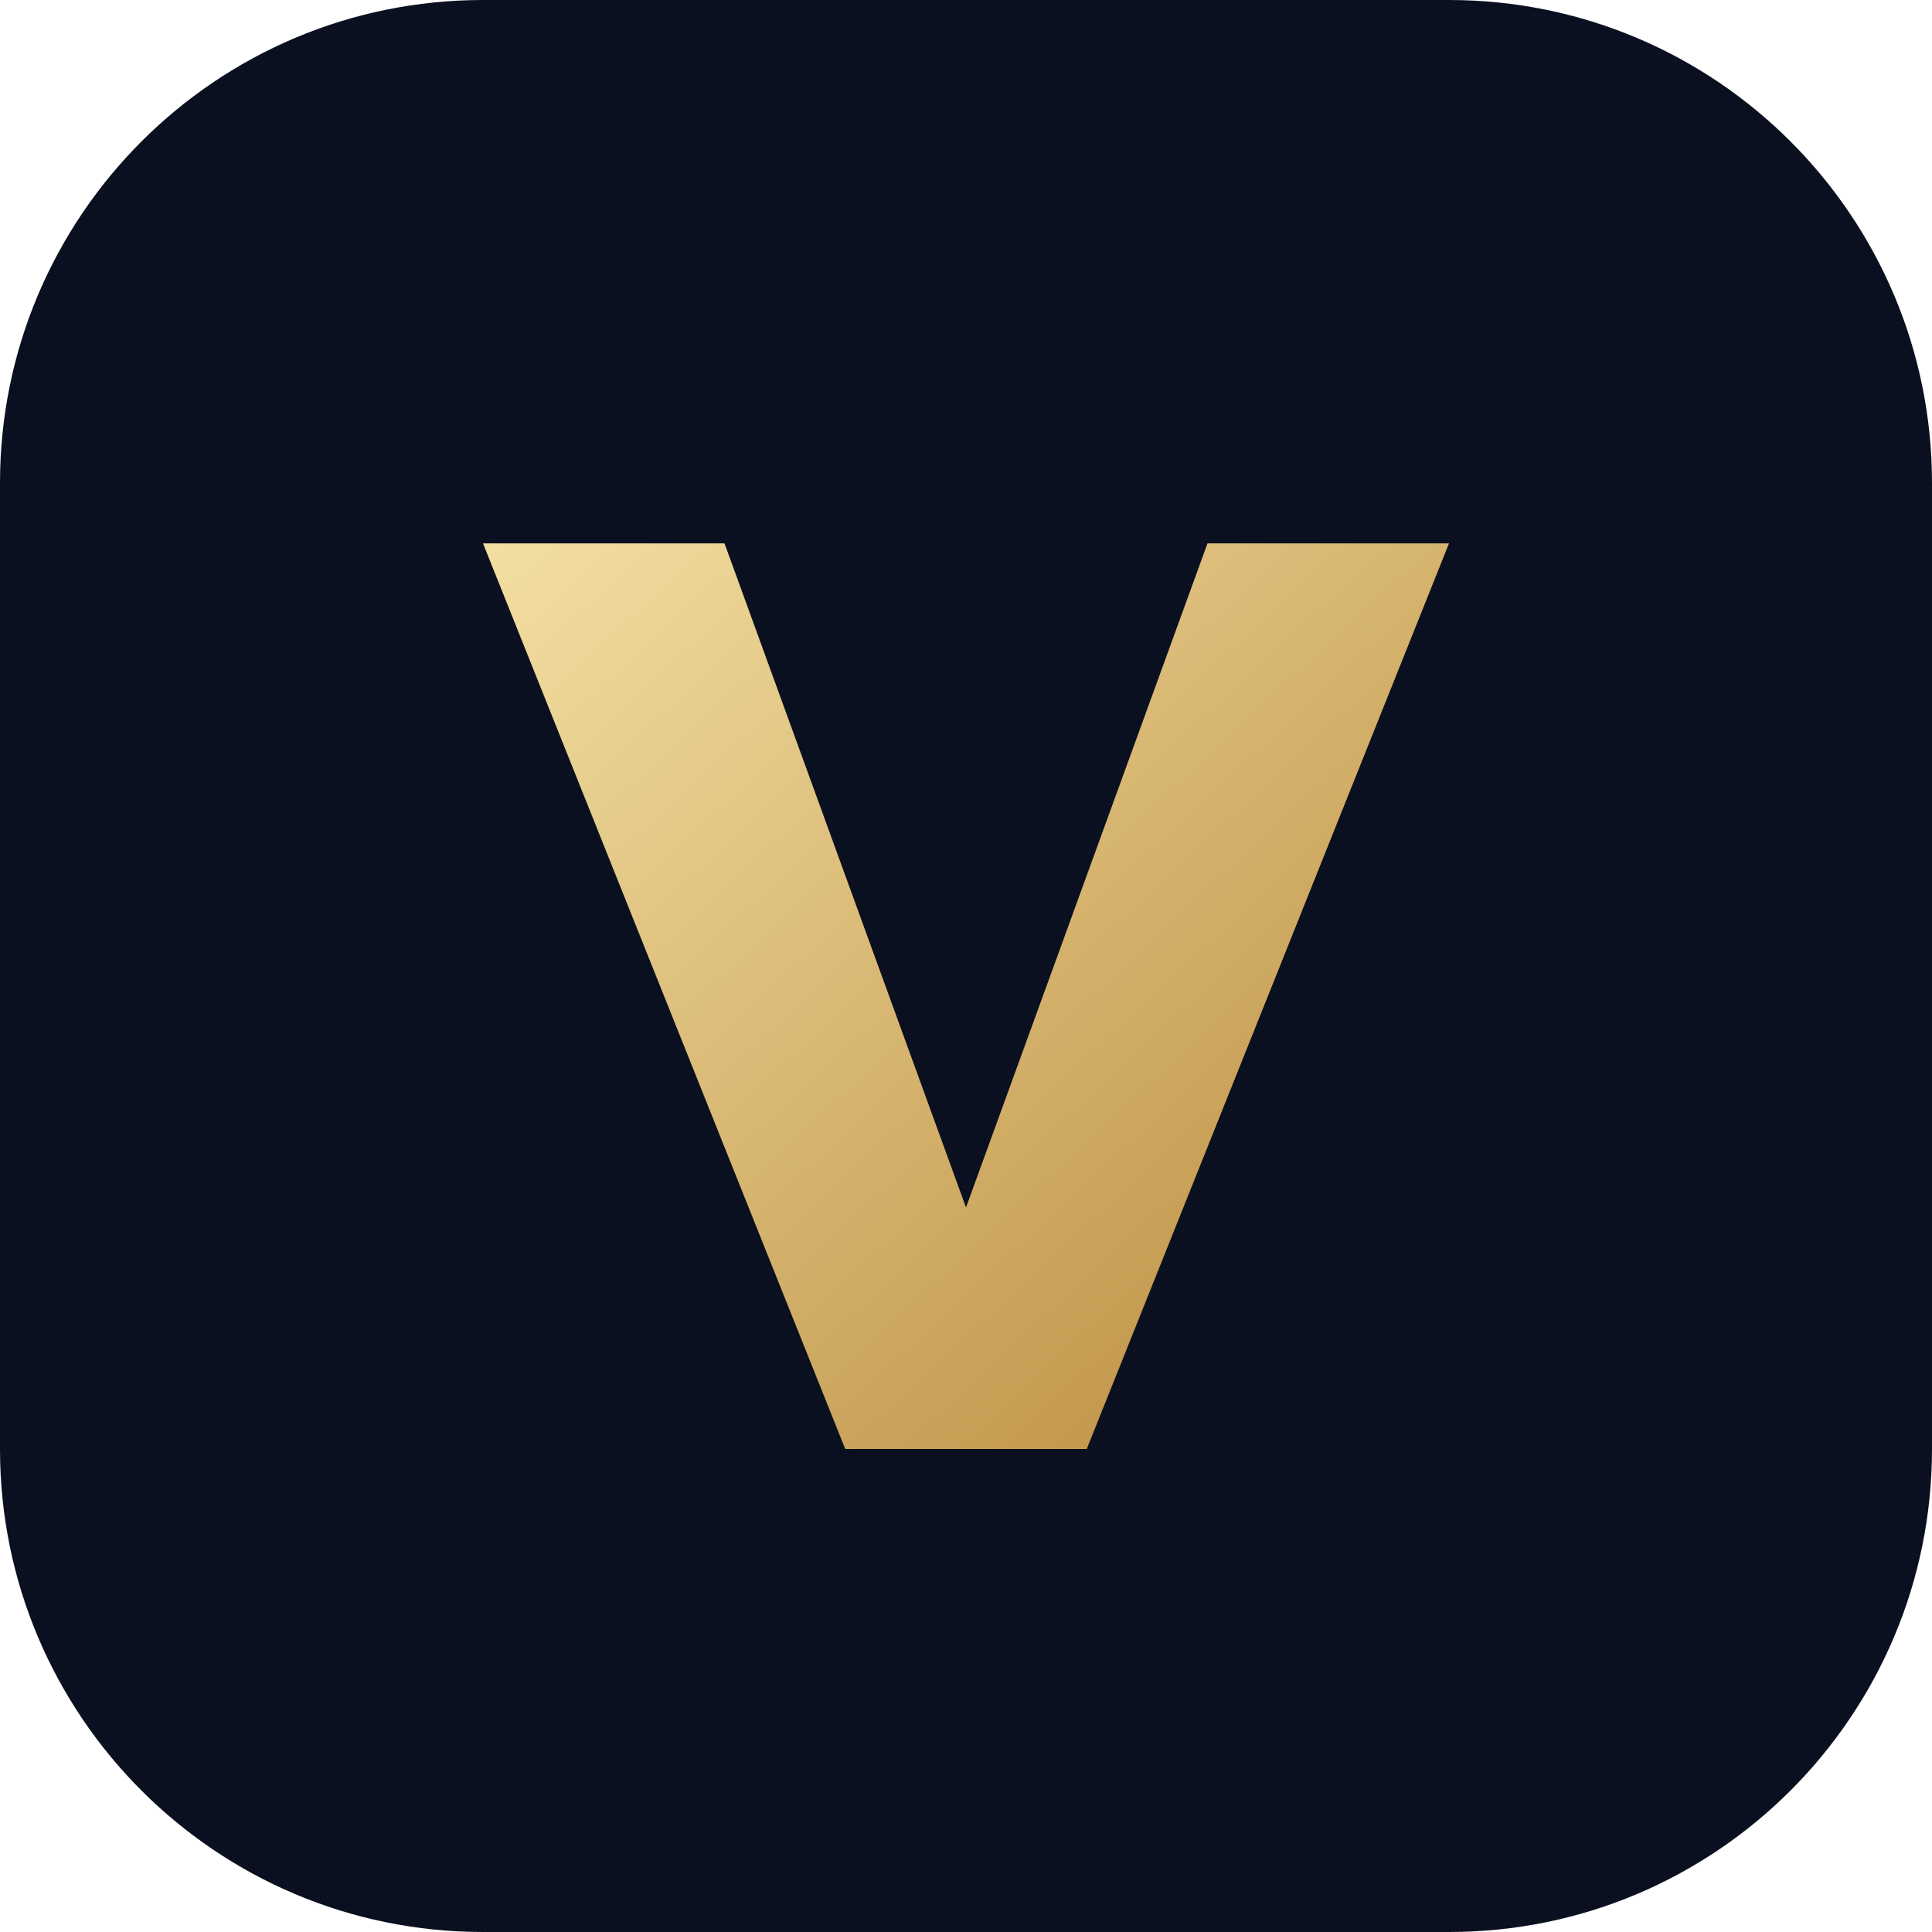
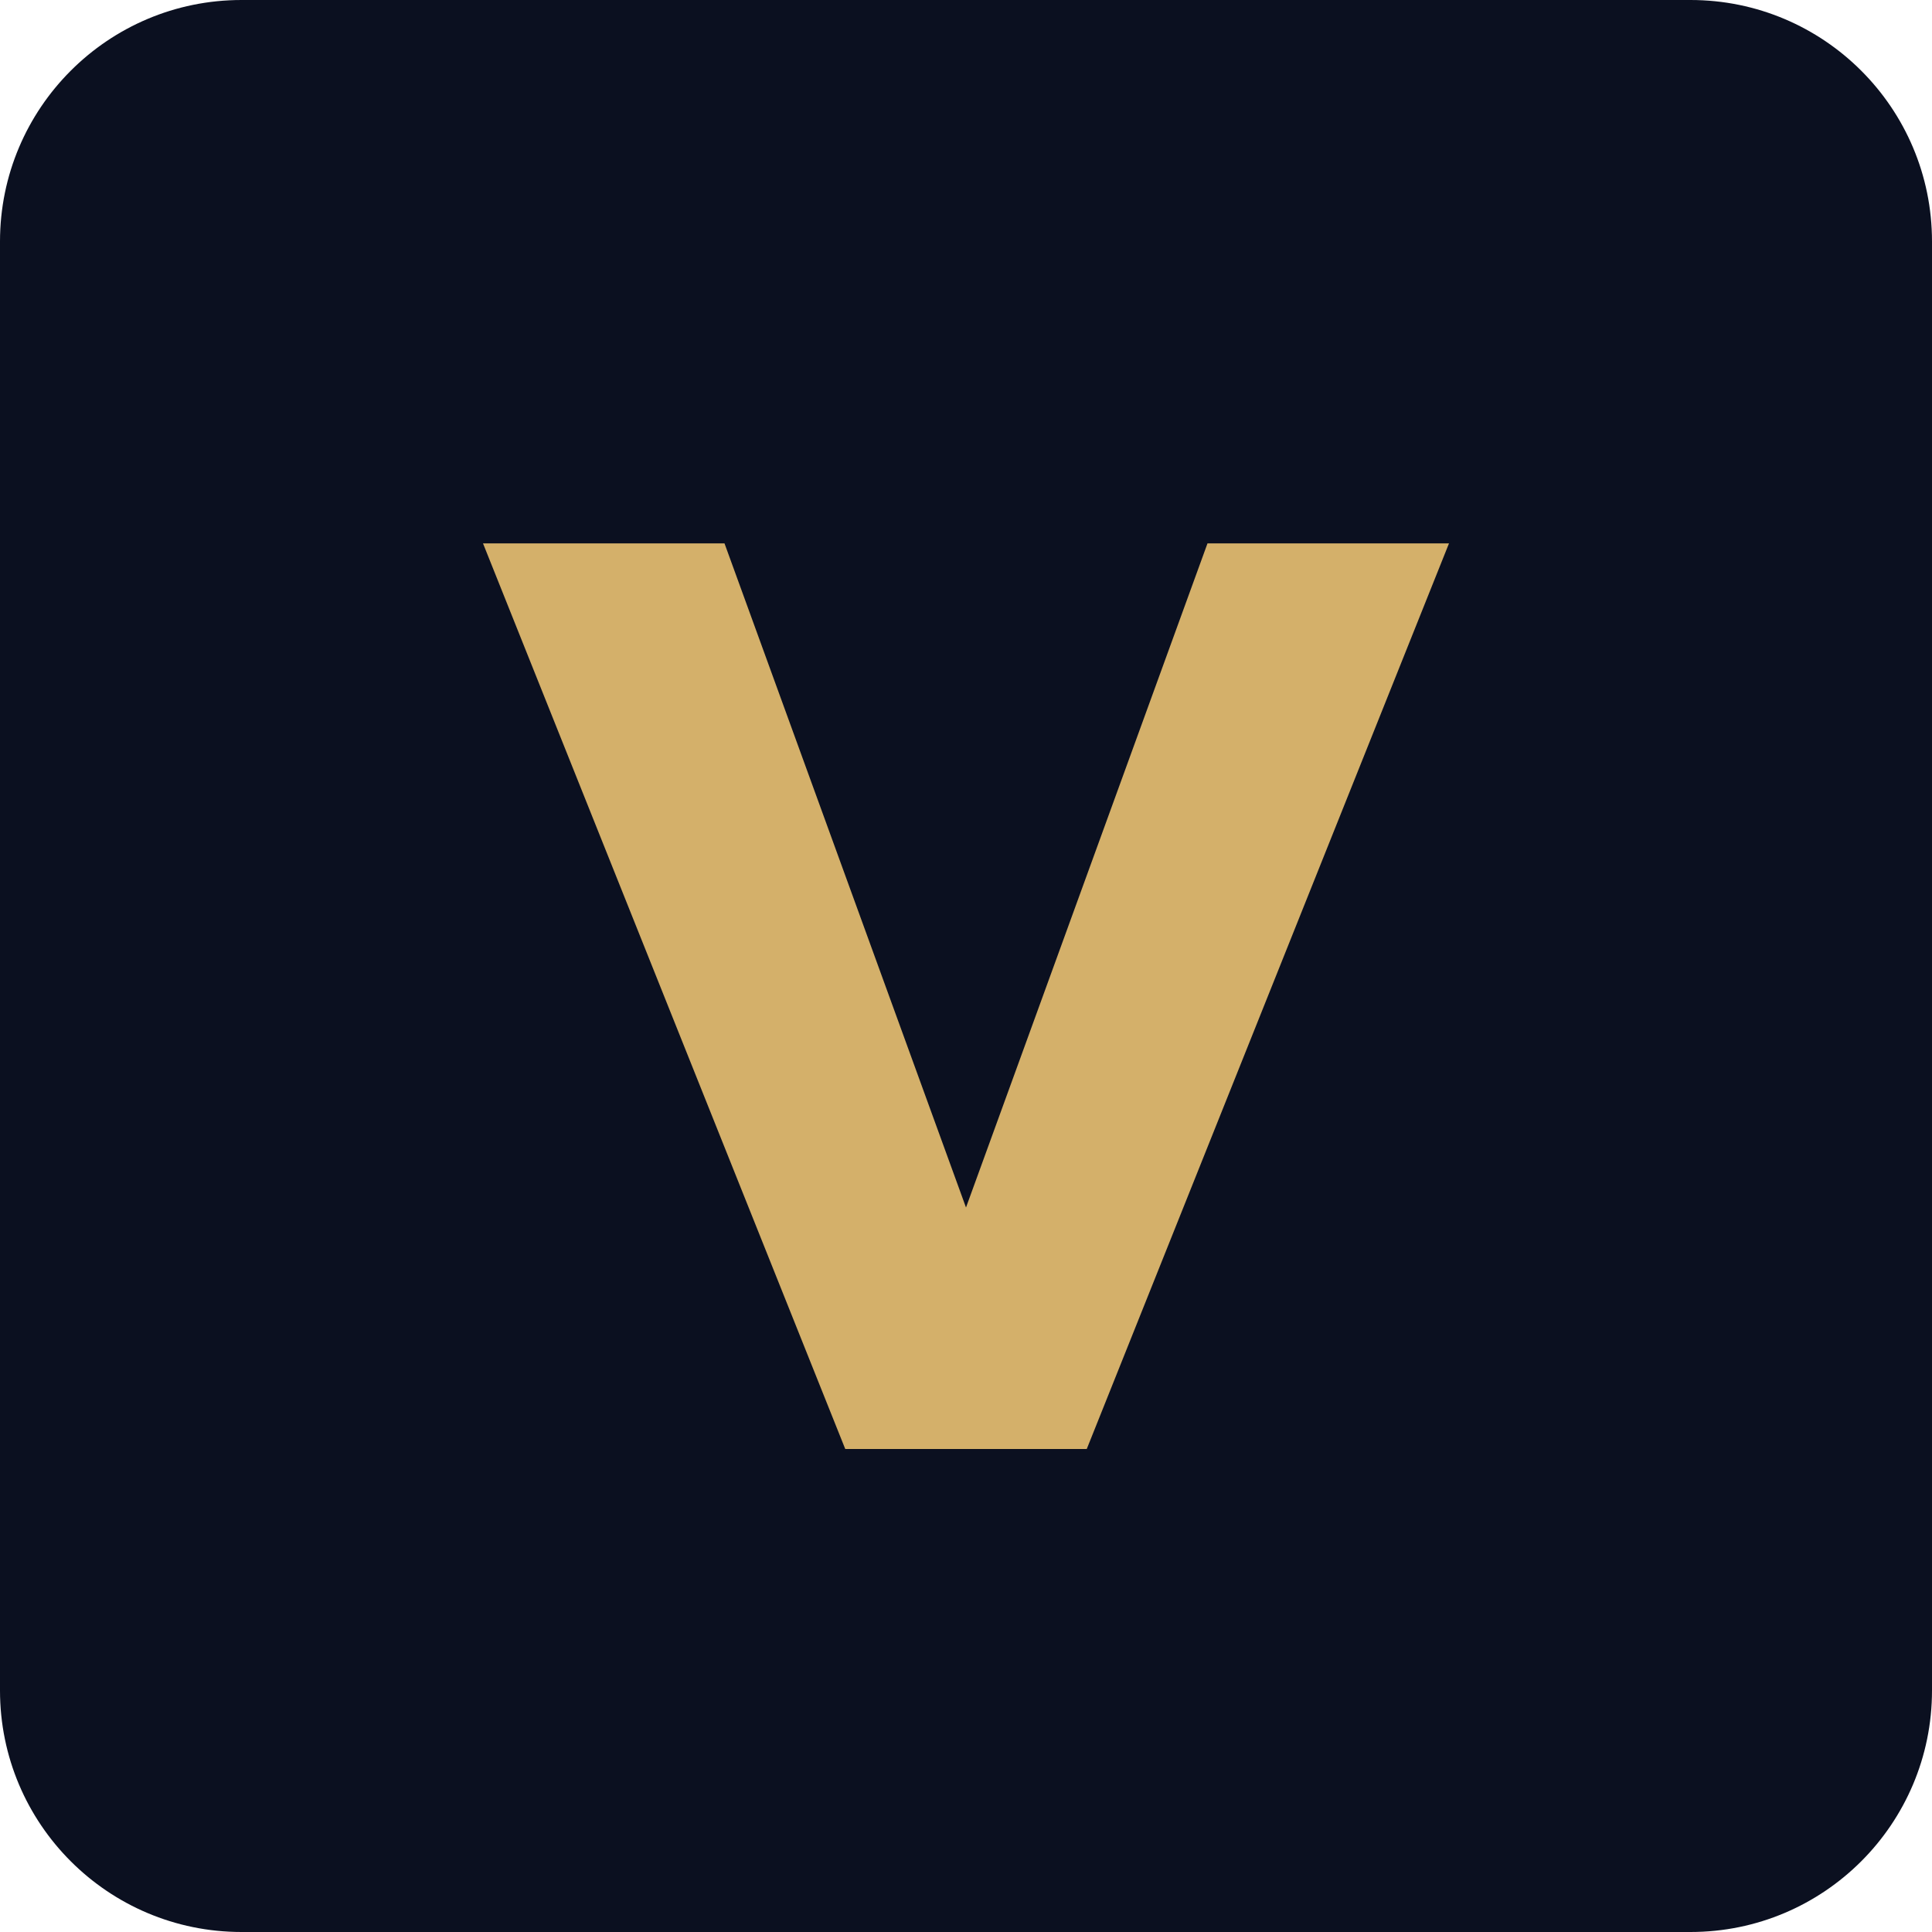
<svg xmlns="http://www.w3.org/2000/svg" viewBox="0 0 64 64">
-   <defs>
-     <linearGradient id="g" x1="0" y1="0" x2="1" y2="1">
-       <stop offset="0" stop-color="#F3DFA2" />
-       <stop offset="1" stop-color="#B8893B" />
-     </linearGradient>
-   </defs>
-   <rect width="64" height="64" rx="16" fill="#0B1020" />
-   <path d="M16 18h8l8 22 8-22h8L36 48h-8z" fill="url(#g)" />
+   <rect width="64" height="64" rx="8" fill="#0B1020" />
+   <path d="M16 18h8l8 22 8-22h8L36 48h-8z" fill="#D4B06A" />
</svg>
